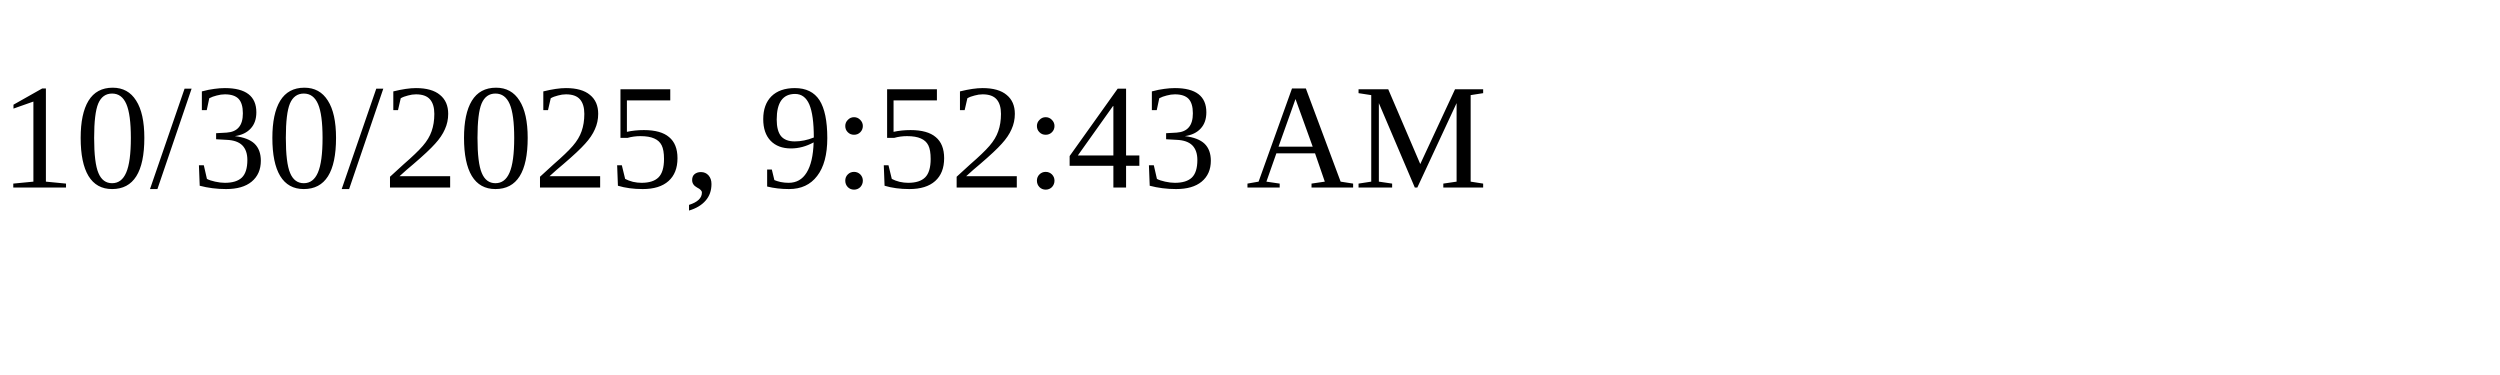
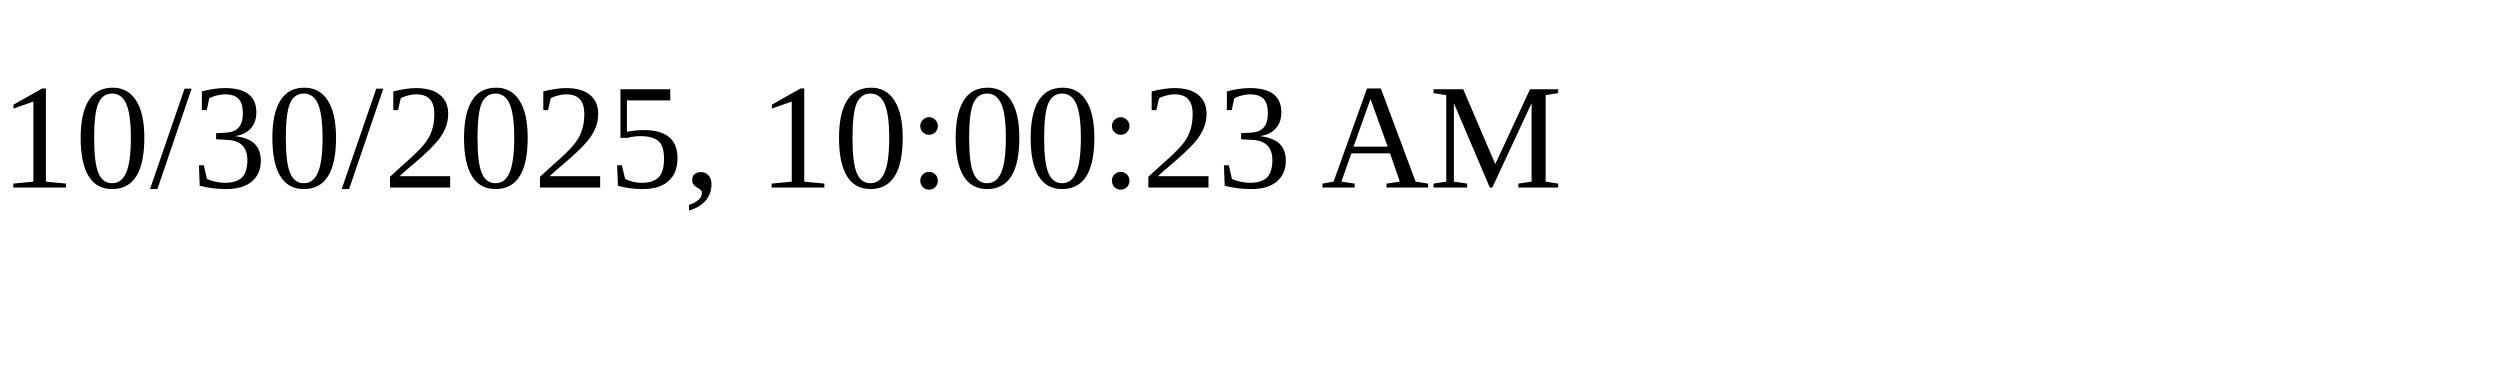
<svg xmlns="http://www.w3.org/2000/svg" height="30" width="200">
-   <text x="0" y="15">10/30/2025, 9:52:43 AM</text>
+   <text x="0" y="15">10/30/2025, 10:00:23 AM</text>
</svg>
